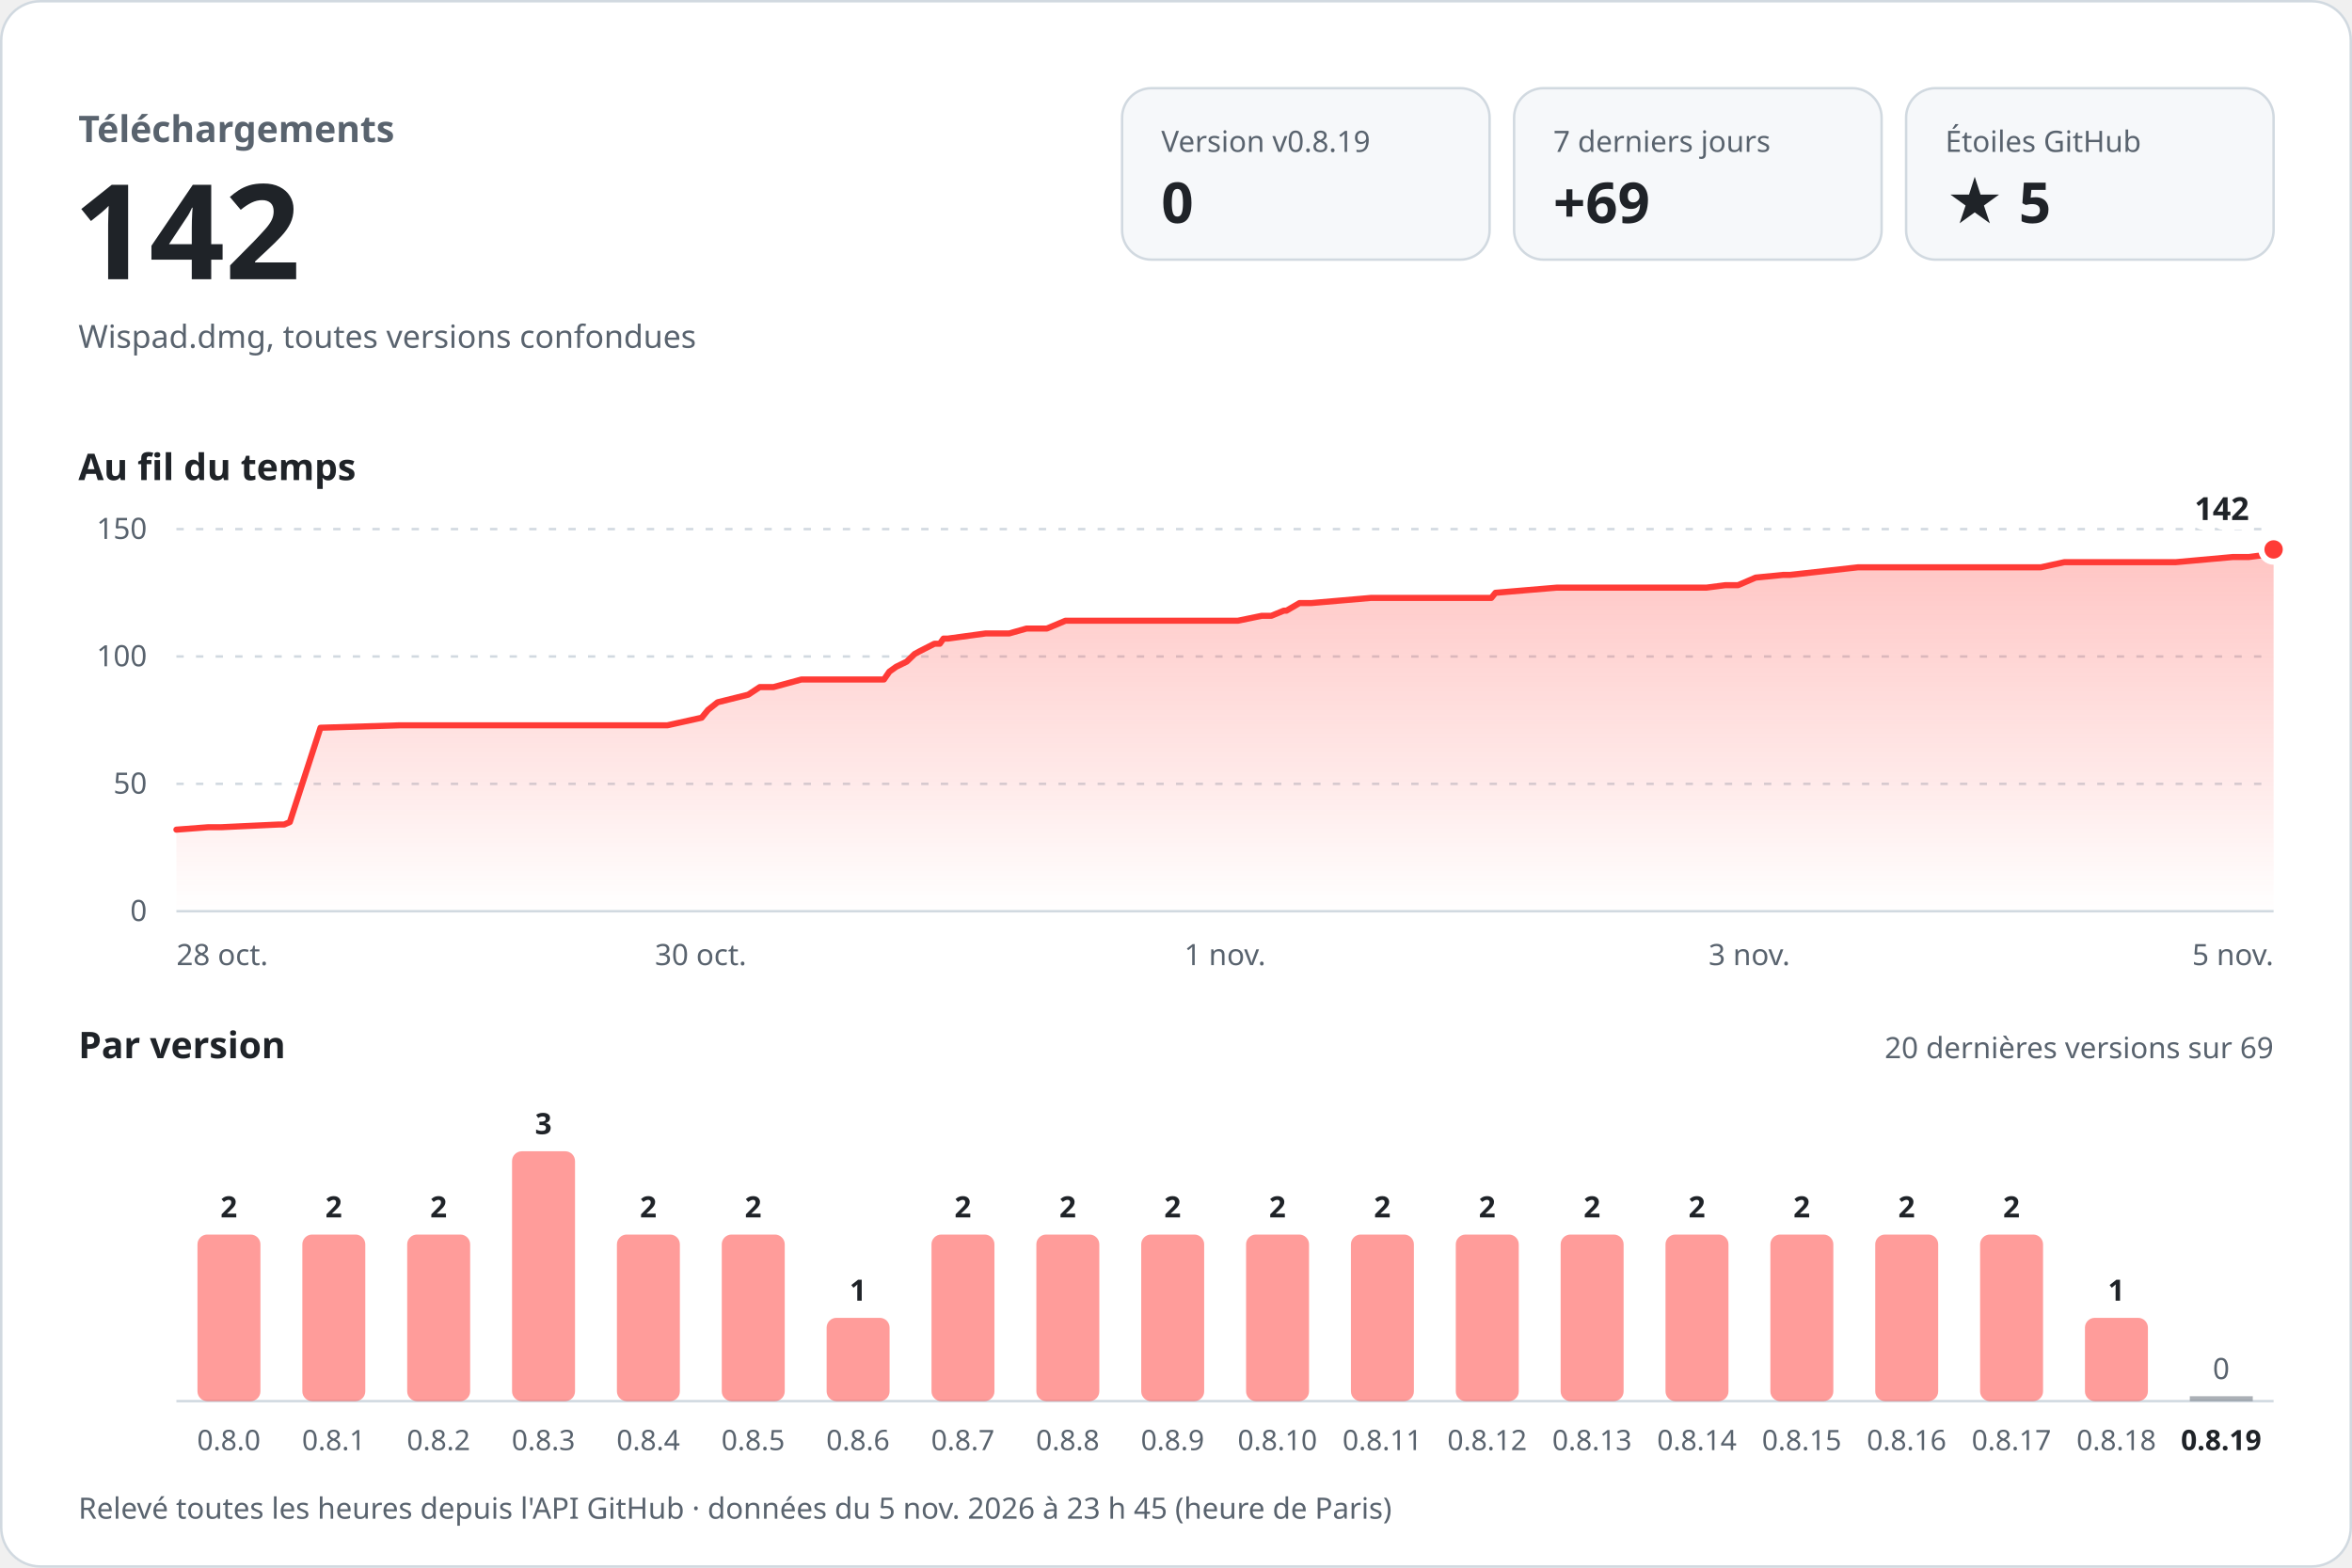
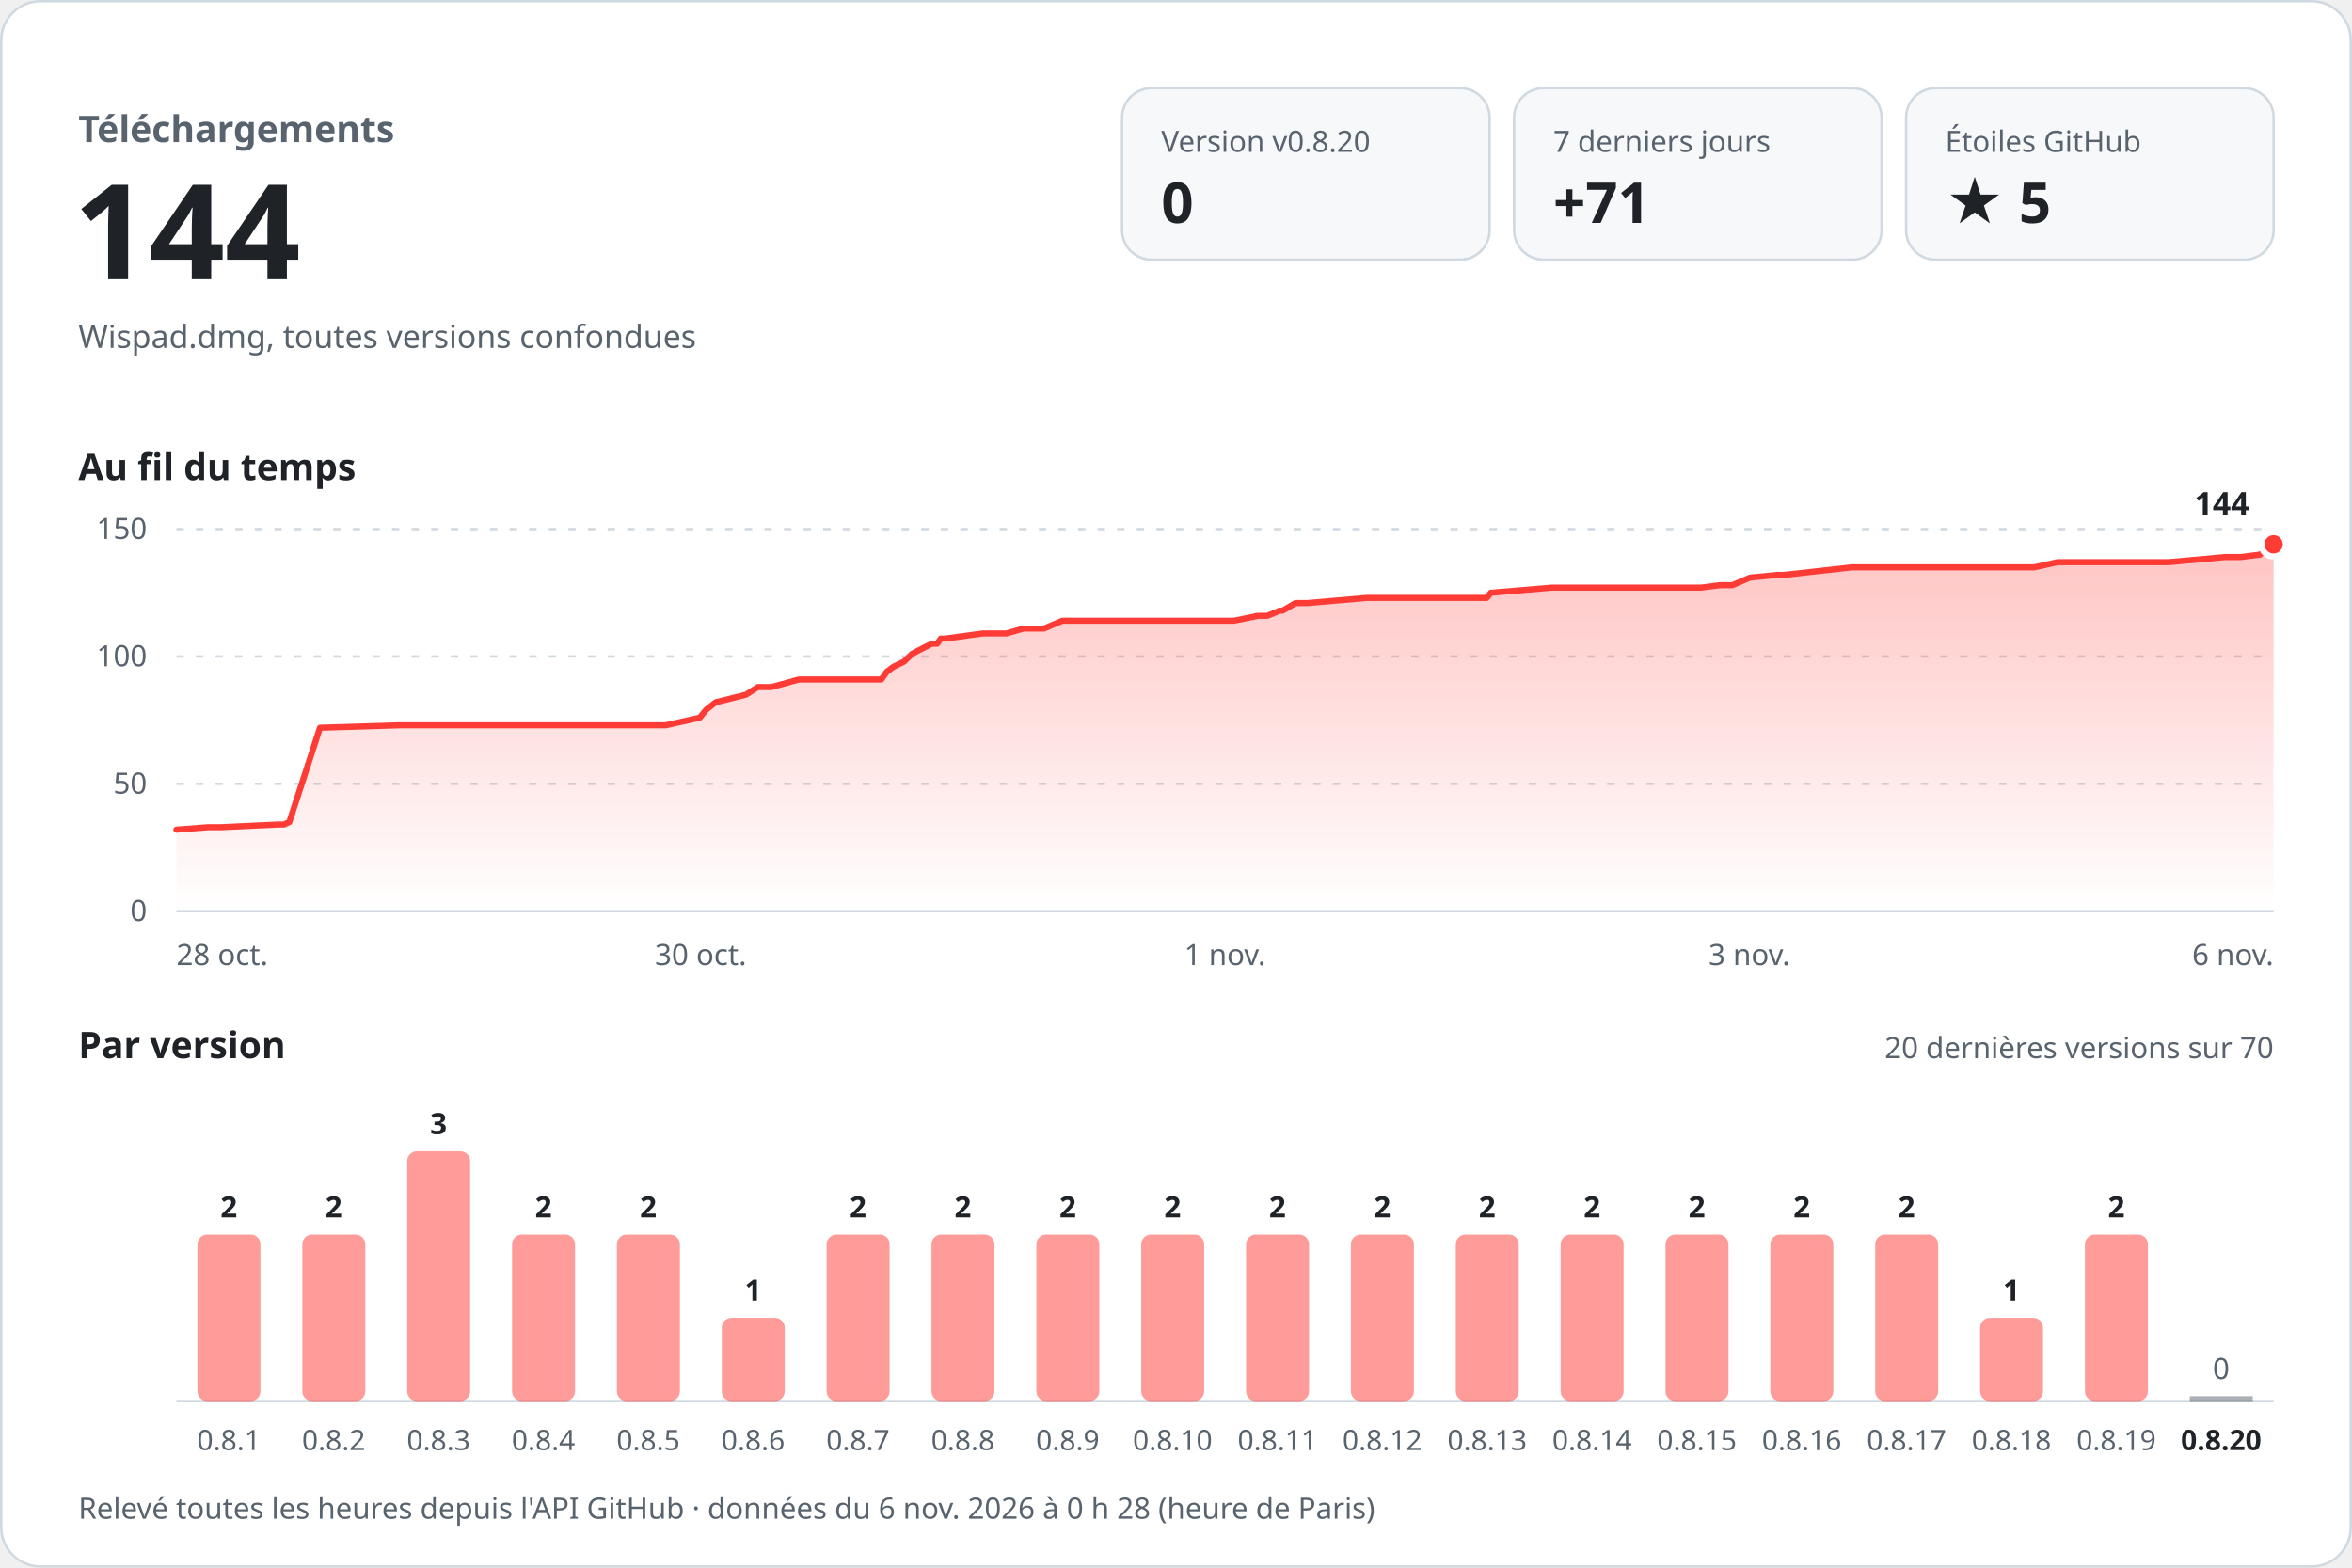
<svg xmlns="http://www.w3.org/2000/svg" width="960" height="640" viewBox="0 0 960 640" role="img" aria-labelledby="titre desc" font-family="-apple-system, BlinkMacSystemFont, 'Segoe UI', 'Noto Sans', Helvetica, Arial, sans-serif" style="font-variant-numeric: tabular-nums">
  <defs>
    <linearGradient id="aire" x1="0" y1="0" x2="0" y2="1">
      <stop offset="0" stop-color="#ff3b36" stop-opacity="0.30" />
      <stop offset="1" stop-color="#ff3b36" stop-opacity="0" />
    </linearGradient>
  </defs>
  <rect x="0.5" y="0.5" width="959" height="639" rx="16" fill="#ffffff" stroke="#d1d9e0" />
  <text x="32.0" y="58.0" font-size="15" font-weight="600" fill="#59636e" text-anchor="start">Téléchargements</text>
-   <text x="30.0" y="114.0" font-size="54" font-weight="700" fill="#1f2328" text-anchor="start">142</text>
+   <text x="30.0" y="114.0" font-size="54" font-weight="700" fill="#1f2328" text-anchor="start">144</text>
  <text x="32.0" y="142.0" font-size="13" font-weight="400" fill="#59636e" text-anchor="start">Wispad.dmg, toutes versions confondues</text>
  <rect x="458" y="36" width="150" height="70" rx="12" fill="#f6f8fa" stroke="#d1d9e0" />
-   <text x="474.0" y="62.0" font-size="12" font-weight="500" fill="#59636e" text-anchor="start">Version v0.8.19</text>
+   <text x="474.0" y="62.0" font-size="12" font-weight="500" fill="#59636e" text-anchor="start">Version v0.8.20</text>
  <text x="474.0" y="91.0" font-size="23" font-weight="700" fill="#1f2328" text-anchor="start">0</text>
  <rect x="618" y="36" width="150" height="70" rx="12" fill="#f6f8fa" stroke="#d1d9e0" />
  <text x="634.0" y="62.0" font-size="12" font-weight="500" fill="#59636e" text-anchor="start">7 derniers jours</text>
-   <text x="634.0" y="91.0" font-size="23" font-weight="700" fill="#1f2328" text-anchor="start">+69</text>
+   <text x="634.0" y="91.0" font-size="23" font-weight="700" fill="#1f2328" text-anchor="start">+71</text>
  <rect x="778" y="36" width="150" height="70" rx="12" fill="#f6f8fa" stroke="#d1d9e0" />
  <text x="794.0" y="62.0" font-size="12" font-weight="500" fill="#59636e" text-anchor="start">Étoiles GitHub</text>
  <text x="794.0" y="91.0" font-size="23" font-weight="700" fill="#1f2328" text-anchor="start">★ 5</text>
  <text x="32.0" y="196.0" font-size="15" font-weight="600" fill="#1f2328" text-anchor="start">Au fil du temps</text>
  <line x1="72" y1="372.0" x2="928" y2="372.0" stroke="#d1d9e0" />
  <text x="60.0" y="376.0" font-size="12" font-weight="400" fill="#59636e" text-anchor="end">0</text>
  <line x1="72" y1="320.0" x2="928" y2="320.0" stroke="#d1d9e0" stroke-dasharray="3 5" />
  <text x="60.0" y="324.0" font-size="12" font-weight="400" fill="#59636e" text-anchor="end">50</text>
  <line x1="72" y1="268.0" x2="928" y2="268.0" stroke="#d1d9e0" stroke-dasharray="3 5" />
  <text x="60.0" y="272.0" font-size="12" font-weight="400" fill="#59636e" text-anchor="end">100</text>
  <line x1="72" y1="216.0" x2="928" y2="216.0" stroke="#d1d9e0" stroke-dasharray="3 5" />
  <text x="60.0" y="220.0" font-size="12" font-weight="400" fill="#59636e" text-anchor="end">150</text>
-   <path d="M72.0,338.7 L85.1,337.7 L90.4,337.7 L113.8,336.6 L116.0,336.6 L118.3,335.6 L130.8,297.1 L163.2,296.1 L191.9,296.1 L272.4,296.1 L286.4,293.0 L289.0,289.8 L292.9,286.7 L305.4,283.6 L310.1,280.5 L315.7,280.5 L327.1,277.4 L360.8,277.4 L363.0,274.2 L365.8,272.2 L370.1,270.1 L373.3,267.0 L375.3,265.9 L381.4,262.8 L383.6,262.8 L385.1,260.7 L386.9,260.7 L402.3,258.6 L411.9,258.6 L419.0,256.6 L427.3,256.6 L434.9,253.4 L505.3,253.4 L515.0,251.4 L518.9,251.4 L524.0,249.3 L525.1,249.3 L530.4,246.2 L535.2,246.2 L559.5,244.1 L608.7,244.1 L610.4,242.0 L635.4,239.9 L696.5,239.9 L704.2,238.9 L709.4,238.9 L716.6,235.8 L727.8,234.7 L730.6,234.7 L758.4,231.6 L833.0,231.6 L842.6,229.5 L888.1,229.5 L911.4,227.4 L917.9,227.4 L925.6,226.4 L928.0,224.3 L928.0,372 L72.0,372 Z" fill="url(#aire)" />
-   <path d="M72.0,338.7 L85.1,337.7 L90.4,337.7 L113.8,336.6 L116.0,336.6 L118.3,335.6 L130.8,297.1 L163.2,296.1 L191.9,296.1 L272.4,296.1 L286.4,293.0 L289.0,289.8 L292.9,286.7 L305.4,283.6 L310.1,280.5 L315.7,280.5 L327.1,277.4 L360.8,277.4 L363.0,274.2 L365.8,272.2 L370.1,270.1 L373.3,267.0 L375.3,265.9 L381.4,262.8 L383.6,262.8 L385.1,260.7 L386.9,260.7 L402.3,258.6 L411.9,258.6 L419.0,256.6 L427.3,256.6 L434.9,253.4 L505.3,253.4 L515.0,251.4 L518.9,251.4 L524.0,249.3 L525.1,249.3 L530.4,246.2 L535.2,246.2 L559.5,244.1 L608.7,244.1 L610.4,242.0 L635.4,239.9 L696.5,239.9 L704.2,238.9 L709.4,238.9 L716.6,235.8 L727.8,234.7 L730.6,234.7 L758.4,231.6 L833.0,231.6 L842.6,229.5 L888.1,229.5 L911.4,227.4 L917.9,227.4 L925.6,226.4 L928.0,224.3" fill="none" stroke="#ff3b36" stroke-width="2.5" stroke-linejoin="round" stroke-linecap="round" />
-   <circle cx="928.0" cy="224.3" r="5" fill="#ff3b36" stroke="#ffffff" stroke-width="2.5" />
-   <text x="918.0" y="212.3" font-size="13" font-weight="700" fill="#1f2328" text-anchor="end" stroke="#ffffff" stroke-width="8" stroke-linejoin="round" paint-order="stroke">142</text>
+   <path d="M72.0,338.7 L85.0,337.7 L90.3,337.7 L113.7,336.6 L115.9,336.6 L118.1,335.6 L130.6,297.1 L162.9,296.1 L191.5,296.1 L271.7,296.1 L285.6,293.0 L288.2,289.8 L292.1,286.7 L304.5,283.6 L309.3,280.5 L314.8,280.5 L326.1,277.4 L359.7,277.4 L362.0,274.2 L364.7,272.2 L369.0,270.1 L372.2,267.0 L374.2,265.9 L380.3,262.8 L382.5,262.8 L384.0,260.7 L385.8,260.7 L401.1,258.6 L410.7,258.6 L417.8,256.6 L426.1,256.6 L433.6,253.4 L503.7,253.4 L513.4,251.4 L517.3,251.4 L522.3,249.3 L523.5,249.3 L528.8,246.2 L533.6,246.2 L557.8,244.1 L606.8,244.1 L608.5,242.0 L633.4,239.9 L694.3,239.9 L702.0,238.9 L707.1,238.9 L714.3,235.8 L725.5,234.7 L728.2,234.7 L755.9,231.6 L830.3,231.6 L839.8,229.5 L885.2,229.5 L908.4,227.4 L914.8,227.4 L922.5,226.4 L924.9,224.3 L928.0,222.2 L928.0,372 L72.0,372 Z" fill="url(#aire)" />
+   <path d="M72.0,338.7 L85.0,337.7 L90.3,337.7 L113.7,336.6 L115.9,336.6 L118.1,335.6 L130.6,297.1 L162.9,296.1 L191.5,296.1 L271.7,296.1 L285.6,293.0 L288.2,289.8 L292.1,286.7 L304.5,283.6 L309.3,280.5 L314.8,280.5 L326.1,277.4 L359.7,277.4 L362.0,274.2 L364.7,272.2 L369.0,270.1 L372.2,267.0 L374.2,265.9 L380.3,262.8 L382.5,262.8 L384.0,260.7 L385.8,260.7 L401.1,258.6 L410.7,258.6 L417.8,256.6 L426.1,256.6 L433.6,253.4 L503.7,253.4 L513.4,251.4 L517.3,251.4 L522.3,249.3 L523.5,249.3 L528.8,246.2 L533.6,246.2 L557.8,244.1 L606.8,244.1 L608.5,242.0 L633.4,239.9 L694.3,239.9 L702.0,238.9 L707.1,238.9 L714.3,235.8 L725.5,234.7 L728.2,234.7 L755.9,231.6 L830.3,231.6 L839.8,229.5 L885.2,229.5 L908.4,227.4 L914.8,227.4 L922.5,226.4 L924.9,224.3 L928.0,222.2" fill="none" stroke="#ff3b36" stroke-width="2.5" stroke-linejoin="round" stroke-linecap="round" />
+   <circle cx="928.0" cy="222.2" r="5" fill="#ff3b36" stroke="#ffffff" stroke-width="2.5" />
+   <text x="918.0" y="210.2" font-size="13" font-weight="700" fill="#1f2328" text-anchor="end" stroke="#ffffff" stroke-width="8" stroke-linejoin="round" paint-order="stroke">144</text>
  <text x="72.0" y="394.0" font-size="12" font-weight="400" fill="#59636e" text-anchor="start">28 oct.</text>
  <text x="286.0" y="394.0" font-size="12" font-weight="400" fill="#59636e" text-anchor="middle">30 oct.</text>
  <text x="500.0" y="394.0" font-size="12" font-weight="400" fill="#59636e" text-anchor="middle">1 nov.</text>
  <text x="714.0" y="394.0" font-size="12" font-weight="400" fill="#59636e" text-anchor="middle">3 nov.</text>
-   <text x="928.0" y="394.0" font-size="12" font-weight="400" fill="#59636e" text-anchor="end">5 nov.</text>
+   <text x="928.0" y="394.0" font-size="12" font-weight="400" fill="#59636e" text-anchor="end">6 nov.</text>
  <text x="32.0" y="432.0" font-size="15" font-weight="600" fill="#1f2328" text-anchor="start">Par version</text>
-   <text x="928.0" y="432.0" font-size="12" font-weight="400" fill="#59636e" text-anchor="end">20 dernières versions sur 69</text>
+   <text x="928.0" y="432.0" font-size="12" font-weight="400" fill="#59636e" text-anchor="end">20 dernières versions sur 70</text>
  <line x1="72" y1="572" x2="928" y2="572" stroke="#d1d9e0" />
  <rect x="80.6" y="504.0" width="25.7" height="68.0" rx="4.0" fill="#ff3b36" fill-opacity="0.5" />
  <text x="93.4" y="497.0" font-size="12" font-weight="600" fill="#1f2328" text-anchor="middle">2</text>
-   <text x="93.4" y="592.0" font-size="11.5" font-weight="400" fill="#59636e" text-anchor="middle">0.8.0</text>
+   <text x="93.4" y="592.0" font-size="11.5" font-weight="400" fill="#59636e" text-anchor="middle">0.8.1</text>
  <rect x="123.4" y="504.0" width="25.7" height="68.0" rx="4.0" fill="#ff3b36" fill-opacity="0.5" />
  <text x="136.2" y="497.0" font-size="12" font-weight="600" fill="#1f2328" text-anchor="middle">2</text>
-   <text x="136.2" y="592.0" font-size="11.5" font-weight="400" fill="#59636e" text-anchor="middle">0.8.1</text>
-   <rect x="166.2" y="504.0" width="25.7" height="68.0" rx="4.0" fill="#ff3b36" fill-opacity="0.5" />
-   <text x="179.0" y="497.0" font-size="12" font-weight="600" fill="#1f2328" text-anchor="middle">2</text>
-   <text x="179.0" y="592.0" font-size="11.5" font-weight="400" fill="#59636e" text-anchor="middle">0.8.2</text>
-   <rect x="209.0" y="470.0" width="25.7" height="102.0" rx="4.0" fill="#ff3b36" fill-opacity="0.5" />
-   <text x="221.8" y="463.0" font-size="12" font-weight="600" fill="#1f2328" text-anchor="middle">3</text>
-   <text x="221.8" y="592.0" font-size="11.5" font-weight="400" fill="#59636e" text-anchor="middle">0.8.3</text>
+   <text x="136.2" y="592.0" font-size="11.5" font-weight="400" fill="#59636e" text-anchor="middle">0.8.2</text>
+   <rect x="166.2" y="470.0" width="25.7" height="102.0" rx="4.0" fill="#ff3b36" fill-opacity="0.5" />
+   <text x="179.0" y="463.0" font-size="12" font-weight="600" fill="#1f2328" text-anchor="middle">3</text>
+   <text x="179.0" y="592.0" font-size="11.5" font-weight="400" fill="#59636e" text-anchor="middle">0.8.3</text>
+   <rect x="209.0" y="504.0" width="25.7" height="68.0" rx="4.0" fill="#ff3b36" fill-opacity="0.5" />
+   <text x="221.8" y="497.0" font-size="12" font-weight="600" fill="#1f2328" text-anchor="middle">2</text>
+   <text x="221.8" y="592.0" font-size="11.5" font-weight="400" fill="#59636e" text-anchor="middle">0.8.4</text>
  <rect x="251.8" y="504.0" width="25.7" height="68.0" rx="4.0" fill="#ff3b36" fill-opacity="0.5" />
  <text x="264.6" y="497.0" font-size="12" font-weight="600" fill="#1f2328" text-anchor="middle">2</text>
-   <text x="264.6" y="592.0" font-size="11.5" font-weight="400" fill="#59636e" text-anchor="middle">0.8.4</text>
-   <rect x="294.6" y="504.0" width="25.7" height="68.0" rx="4.0" fill="#ff3b36" fill-opacity="0.5" />
-   <text x="307.4" y="497.0" font-size="12" font-weight="600" fill="#1f2328" text-anchor="middle">2</text>
-   <text x="307.4" y="592.0" font-size="11.5" font-weight="400" fill="#59636e" text-anchor="middle">0.8.5</text>
-   <rect x="337.4" y="538.0" width="25.7" height="34.0" rx="4.0" fill="#ff3b36" fill-opacity="0.5" />
-   <text x="350.2" y="531.0" font-size="12" font-weight="600" fill="#1f2328" text-anchor="middle">1</text>
-   <text x="350.2" y="592.0" font-size="11.5" font-weight="400" fill="#59636e" text-anchor="middle">0.8.6</text>
+   <text x="264.6" y="592.0" font-size="11.5" font-weight="400" fill="#59636e" text-anchor="middle">0.8.5</text>
+   <rect x="294.6" y="538.0" width="25.7" height="34.0" rx="4.0" fill="#ff3b36" fill-opacity="0.5" />
+   <text x="307.4" y="531.0" font-size="12" font-weight="600" fill="#1f2328" text-anchor="middle">1</text>
+   <text x="307.4" y="592.0" font-size="11.5" font-weight="400" fill="#59636e" text-anchor="middle">0.8.6</text>
+   <rect x="337.4" y="504.0" width="25.7" height="68.0" rx="4.0" fill="#ff3b36" fill-opacity="0.5" />
+   <text x="350.2" y="497.0" font-size="12" font-weight="600" fill="#1f2328" text-anchor="middle">2</text>
+   <text x="350.2" y="592.0" font-size="11.5" font-weight="400" fill="#59636e" text-anchor="middle">0.8.7</text>
  <rect x="380.2" y="504.0" width="25.7" height="68.0" rx="4.0" fill="#ff3b36" fill-opacity="0.5" />
  <text x="393.0" y="497.0" font-size="12" font-weight="600" fill="#1f2328" text-anchor="middle">2</text>
-   <text x="393.0" y="592.0" font-size="11.5" font-weight="400" fill="#59636e" text-anchor="middle">0.8.7</text>
+   <text x="393.0" y="592.0" font-size="11.5" font-weight="400" fill="#59636e" text-anchor="middle">0.8.8</text>
  <rect x="423.0" y="504.0" width="25.7" height="68.0" rx="4.0" fill="#ff3b36" fill-opacity="0.5" />
  <text x="435.8" y="497.0" font-size="12" font-weight="600" fill="#1f2328" text-anchor="middle">2</text>
-   <text x="435.8" y="592.0" font-size="11.5" font-weight="400" fill="#59636e" text-anchor="middle">0.8.8</text>
+   <text x="435.8" y="592.0" font-size="11.5" font-weight="400" fill="#59636e" text-anchor="middle">0.8.9</text>
  <rect x="465.8" y="504.0" width="25.7" height="68.0" rx="4.0" fill="#ff3b36" fill-opacity="0.5" />
  <text x="478.6" y="497.0" font-size="12" font-weight="600" fill="#1f2328" text-anchor="middle">2</text>
-   <text x="478.6" y="592.0" font-size="11.5" font-weight="400" fill="#59636e" text-anchor="middle">0.8.9</text>
+   <text x="478.6" y="592.0" font-size="11.5" font-weight="400" fill="#59636e" text-anchor="middle">0.8.10</text>
  <rect x="508.6" y="504.0" width="25.7" height="68.0" rx="4.0" fill="#ff3b36" fill-opacity="0.5" />
  <text x="521.4" y="497.0" font-size="12" font-weight="600" fill="#1f2328" text-anchor="middle">2</text>
-   <text x="521.4" y="592.0" font-size="11.5" font-weight="400" fill="#59636e" text-anchor="middle">0.8.10</text>
+   <text x="521.4" y="592.0" font-size="11.5" font-weight="400" fill="#59636e" text-anchor="middle">0.8.11</text>
  <rect x="551.4" y="504.0" width="25.7" height="68.0" rx="4.0" fill="#ff3b36" fill-opacity="0.5" />
  <text x="564.2" y="497.0" font-size="12" font-weight="600" fill="#1f2328" text-anchor="middle">2</text>
-   <text x="564.2" y="592.0" font-size="11.5" font-weight="400" fill="#59636e" text-anchor="middle">0.8.11</text>
+   <text x="564.2" y="592.0" font-size="11.5" font-weight="400" fill="#59636e" text-anchor="middle">0.8.12</text>
  <rect x="594.2" y="504.0" width="25.7" height="68.0" rx="4.0" fill="#ff3b36" fill-opacity="0.5" />
  <text x="607.0" y="497.0" font-size="12" font-weight="600" fill="#1f2328" text-anchor="middle">2</text>
-   <text x="607.0" y="592.0" font-size="11.5" font-weight="400" fill="#59636e" text-anchor="middle">0.8.12</text>
+   <text x="607.0" y="592.0" font-size="11.5" font-weight="400" fill="#59636e" text-anchor="middle">0.8.13</text>
  <rect x="637.0" y="504.0" width="25.7" height="68.0" rx="4.0" fill="#ff3b36" fill-opacity="0.5" />
  <text x="649.8" y="497.0" font-size="12" font-weight="600" fill="#1f2328" text-anchor="middle">2</text>
-   <text x="649.8" y="592.0" font-size="11.5" font-weight="400" fill="#59636e" text-anchor="middle">0.8.13</text>
+   <text x="649.8" y="592.0" font-size="11.5" font-weight="400" fill="#59636e" text-anchor="middle">0.8.14</text>
  <rect x="679.8" y="504.0" width="25.7" height="68.0" rx="4.0" fill="#ff3b36" fill-opacity="0.5" />
  <text x="692.6" y="497.0" font-size="12" font-weight="600" fill="#1f2328" text-anchor="middle">2</text>
-   <text x="692.6" y="592.0" font-size="11.5" font-weight="400" fill="#59636e" text-anchor="middle">0.8.14</text>
+   <text x="692.6" y="592.0" font-size="11.5" font-weight="400" fill="#59636e" text-anchor="middle">0.8.15</text>
  <rect x="722.6" y="504.0" width="25.7" height="68.0" rx="4.0" fill="#ff3b36" fill-opacity="0.5" />
  <text x="735.4" y="497.0" font-size="12" font-weight="600" fill="#1f2328" text-anchor="middle">2</text>
-   <text x="735.4" y="592.0" font-size="11.5" font-weight="400" fill="#59636e" text-anchor="middle">0.8.15</text>
+   <text x="735.4" y="592.0" font-size="11.5" font-weight="400" fill="#59636e" text-anchor="middle">0.8.16</text>
  <rect x="765.4" y="504.0" width="25.7" height="68.0" rx="4.0" fill="#ff3b36" fill-opacity="0.5" />
  <text x="778.2" y="497.0" font-size="12" font-weight="600" fill="#1f2328" text-anchor="middle">2</text>
-   <text x="778.2" y="592.0" font-size="11.5" font-weight="400" fill="#59636e" text-anchor="middle">0.8.16</text>
-   <rect x="808.2" y="504.0" width="25.7" height="68.0" rx="4.0" fill="#ff3b36" fill-opacity="0.5" />
-   <text x="821.0" y="497.0" font-size="12" font-weight="600" fill="#1f2328" text-anchor="middle">2</text>
-   <text x="821.0" y="592.0" font-size="11.5" font-weight="400" fill="#59636e" text-anchor="middle">0.8.17</text>
-   <rect x="851.0" y="538.0" width="25.7" height="34.0" rx="4.0" fill="#ff3b36" fill-opacity="0.5" />
-   <text x="863.8" y="531.0" font-size="12" font-weight="600" fill="#1f2328" text-anchor="middle">1</text>
-   <text x="863.8" y="592.0" font-size="11.5" font-weight="400" fill="#59636e" text-anchor="middle">0.8.18</text>
+   <text x="778.2" y="592.0" font-size="11.5" font-weight="400" fill="#59636e" text-anchor="middle">0.8.17</text>
+   <rect x="808.2" y="538.0" width="25.7" height="34.0" rx="4.0" fill="#ff3b36" fill-opacity="0.5" />
+   <text x="821.0" y="531.0" font-size="12" font-weight="600" fill="#1f2328" text-anchor="middle">1</text>
+   <text x="821.0" y="592.0" font-size="11.5" font-weight="400" fill="#59636e" text-anchor="middle">0.8.18</text>
+   <rect x="851.0" y="504.0" width="25.7" height="68.0" rx="4.0" fill="#ff3b36" fill-opacity="0.5" />
+   <text x="863.8" y="497.0" font-size="12" font-weight="600" fill="#1f2328" text-anchor="middle">2</text>
+   <text x="863.8" y="592.0" font-size="11.5" font-weight="400" fill="#59636e" text-anchor="middle">0.8.19</text>
  <rect x="893.8" y="570.0" width="25.7" height="2" fill="#59636e" fill-opacity="0.5" />
  <text x="906.6" y="563.0" font-size="12" font-weight="500" fill="#59636e" text-anchor="middle">0</text>
-   <text x="906.6" y="592.0" font-size="11.5" font-weight="600" fill="#1f2328" text-anchor="middle">0.8.19</text>
-   <text x="32.0" y="620.0" font-size="12" font-weight="400" fill="#59636e" text-anchor="start">Relevé toutes les heures depuis l'API GitHub · données du 5 nov. 2026 à 23 h 45 (heure de Paris)</text>
+   <text x="906.6" y="592.0" font-size="11.5" font-weight="600" fill="#1f2328" text-anchor="middle">0.8.20</text>
+   <text x="32.0" y="620.0" font-size="12" font-weight="400" fill="#59636e" text-anchor="start">Relevé toutes les heures depuis l'API GitHub · données du 6 nov. 2026 à 0 h 28 (heure de Paris)</text>
</svg>
